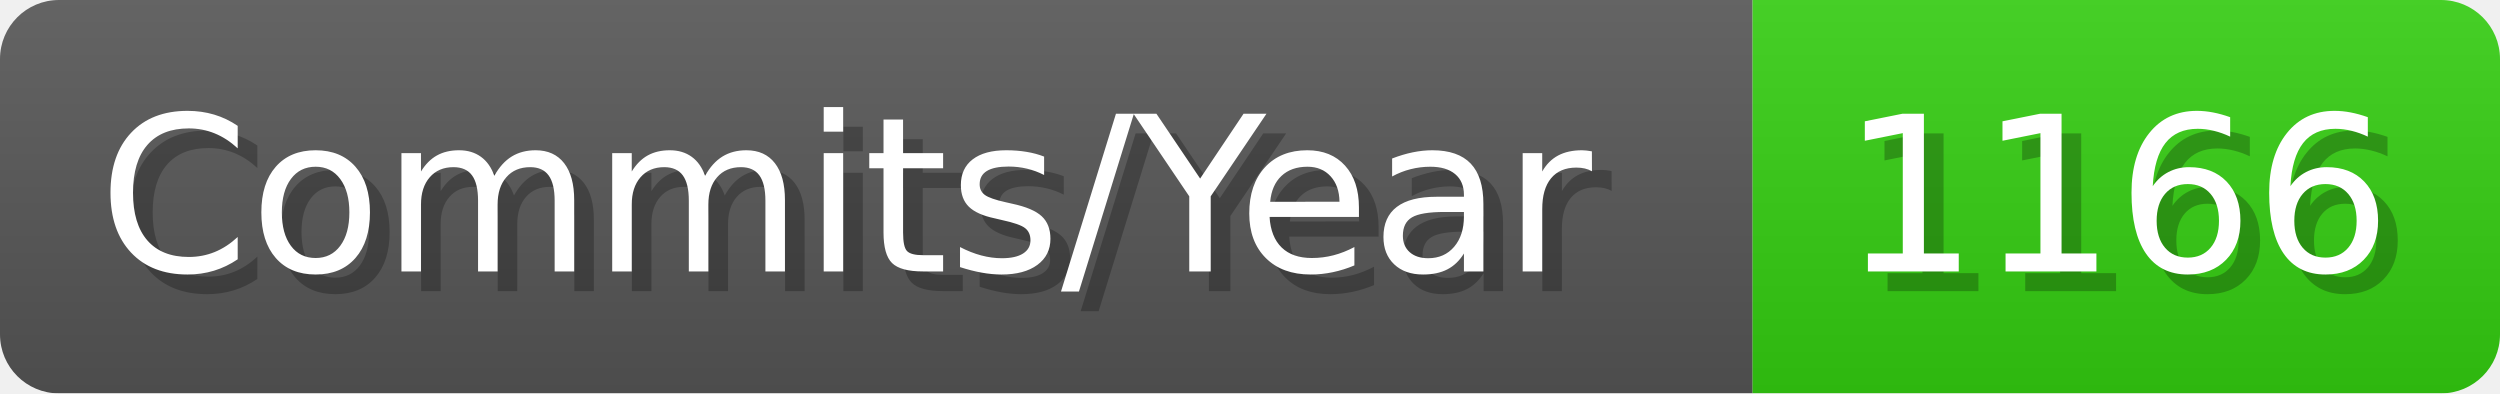
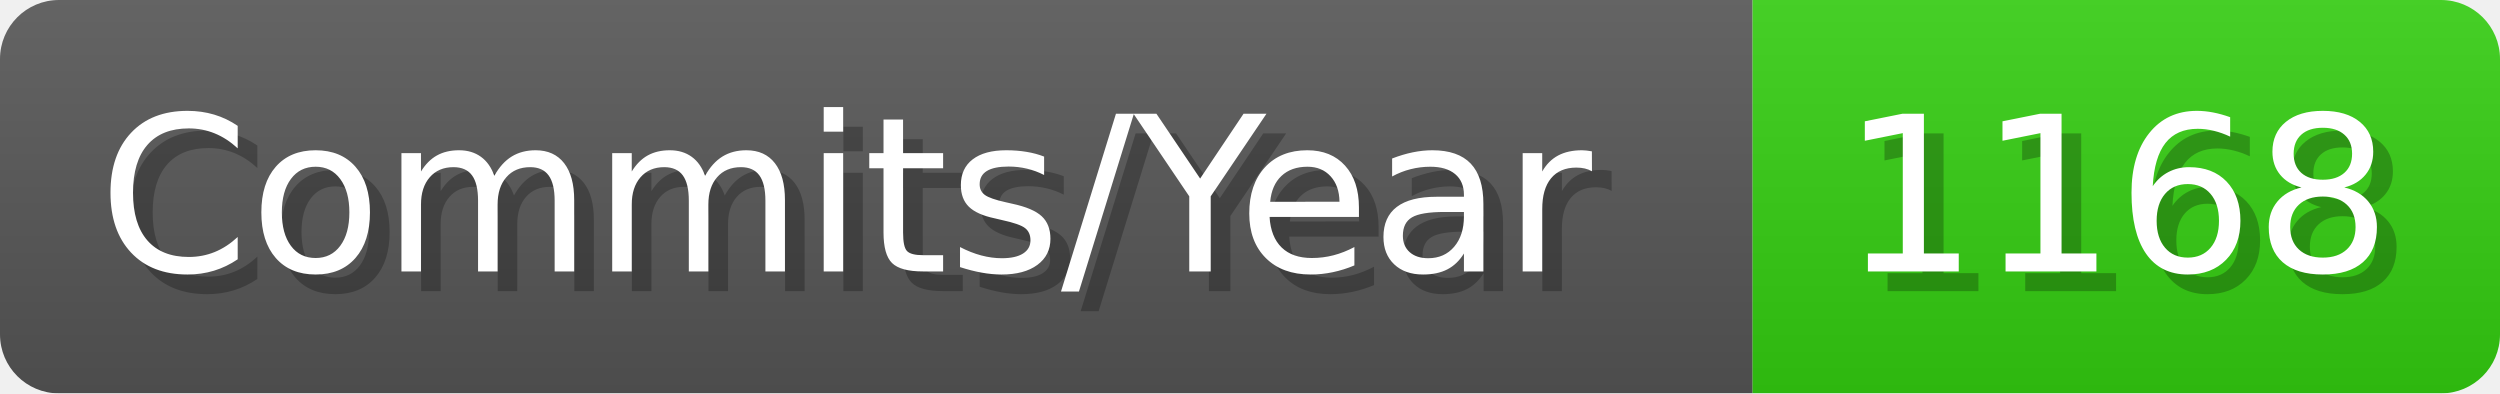
- <svg xmlns="http://www.w3.org/2000/svg" width="127.1" height="20" viewBox="0 0 1271 200" role="img" aria-label="Commits/Year: 1166">
+ <svg xmlns="http://www.w3.org/2000/svg" width="127.1" height="20" viewBox="0 0 1271 200" role="img" aria-label="Commits/Year: 1168">
  <linearGradient id="aUPdi" x2="0" y2="100%">
    <stop offset="0" stop-opacity=".1" stop-color="#EEE" />
    <stop offset="1" stop-opacity=".1" />
  </linearGradient>
  <mask id="WfAiQ">
    <rect width="1271" height="200" rx="30" fill="#FFF" />
  </mask>
  <g mask="url(#WfAiQ)">
    <rect width="891" height="200" fill="#555" />
    <rect width="380" height="200" fill="#3C1" x="891" />
    <rect width="1271" height="200" fill="url(#aUPdi)" />
  </g>
  <g aria-hidden="true" fill="#fff" text-anchor="start" font-family="Verdana,DejaVu Sans,sans-serif" font-size="110">
    <text x="60" y="148" textLength="791" fill="#000" opacity="0.25">Commits/Year</text>
    <text x="50" y="138" textLength="791">Commits/Year</text>
-     <text x="946" y="148" textLength="280" fill="#000" opacity="0.25">1166</text>
-     <text x="936" y="138" textLength="280">1166</text>
+     <text x="946" y="148" textLength="280" fill="#000" opacity="0.25">1168</text>
+     <text x="936" y="138" textLength="280">1168</text>
  </g>
</svg>
